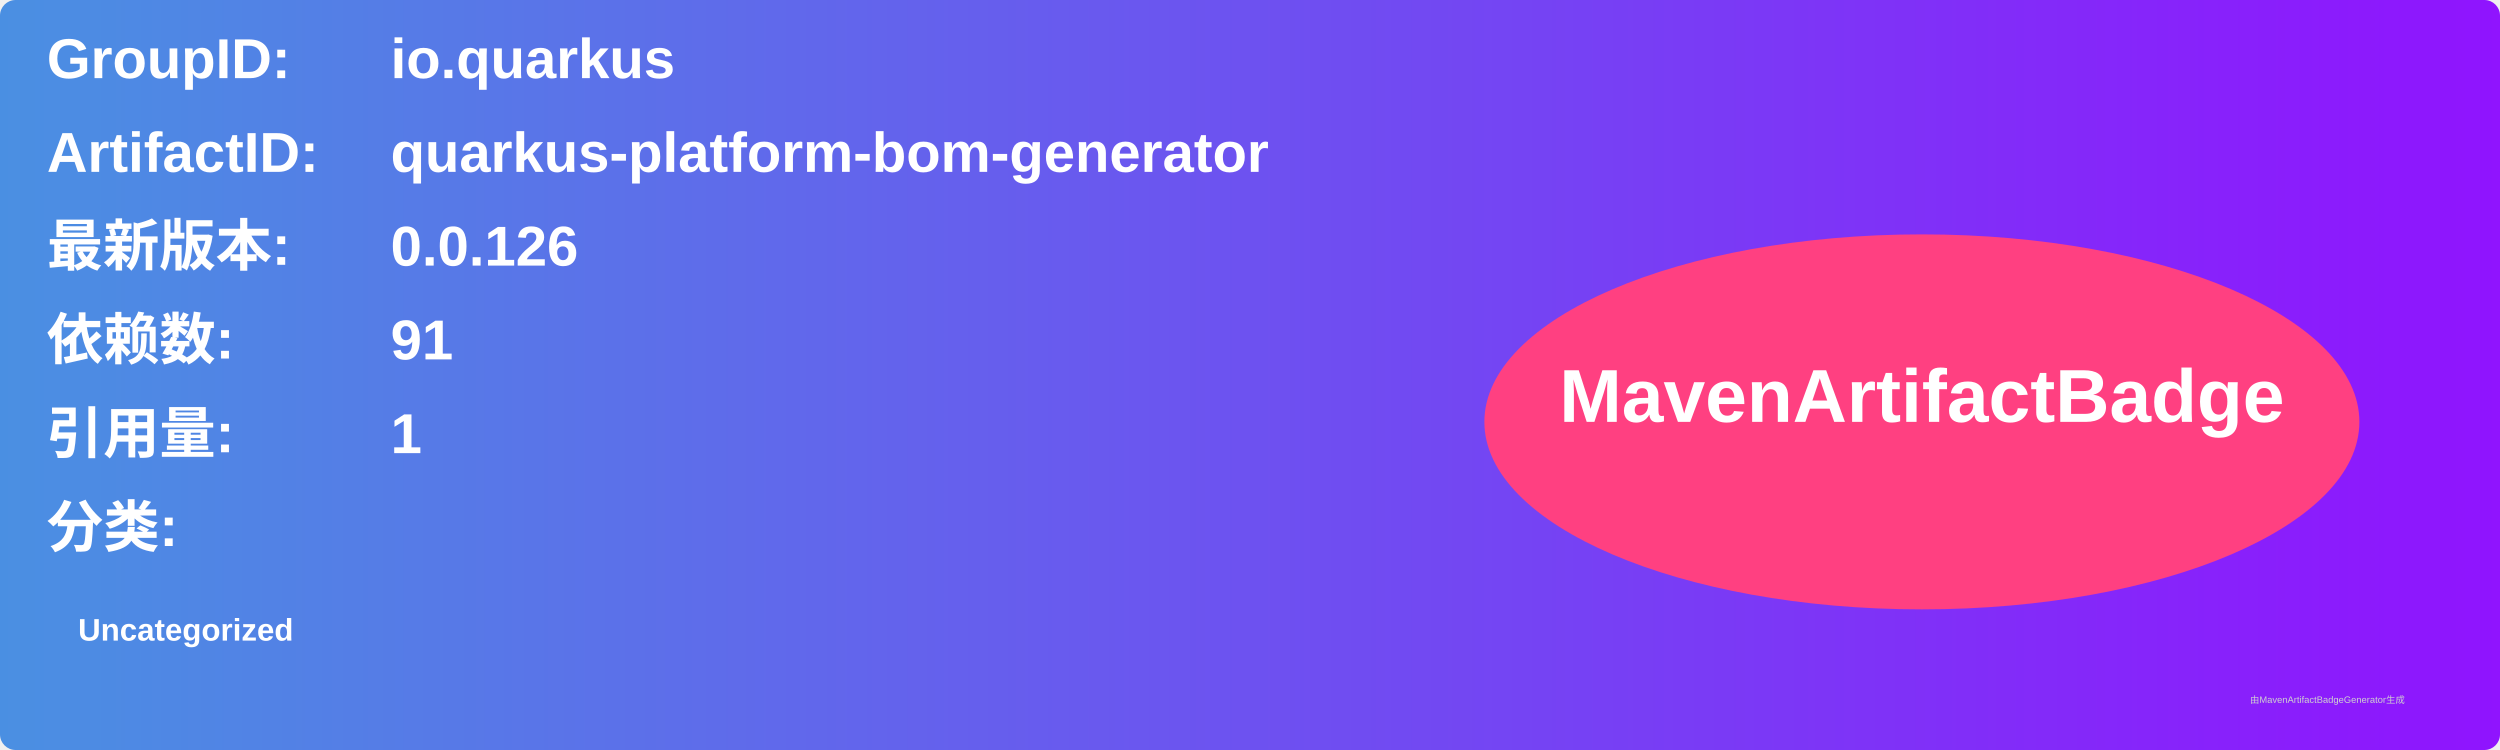
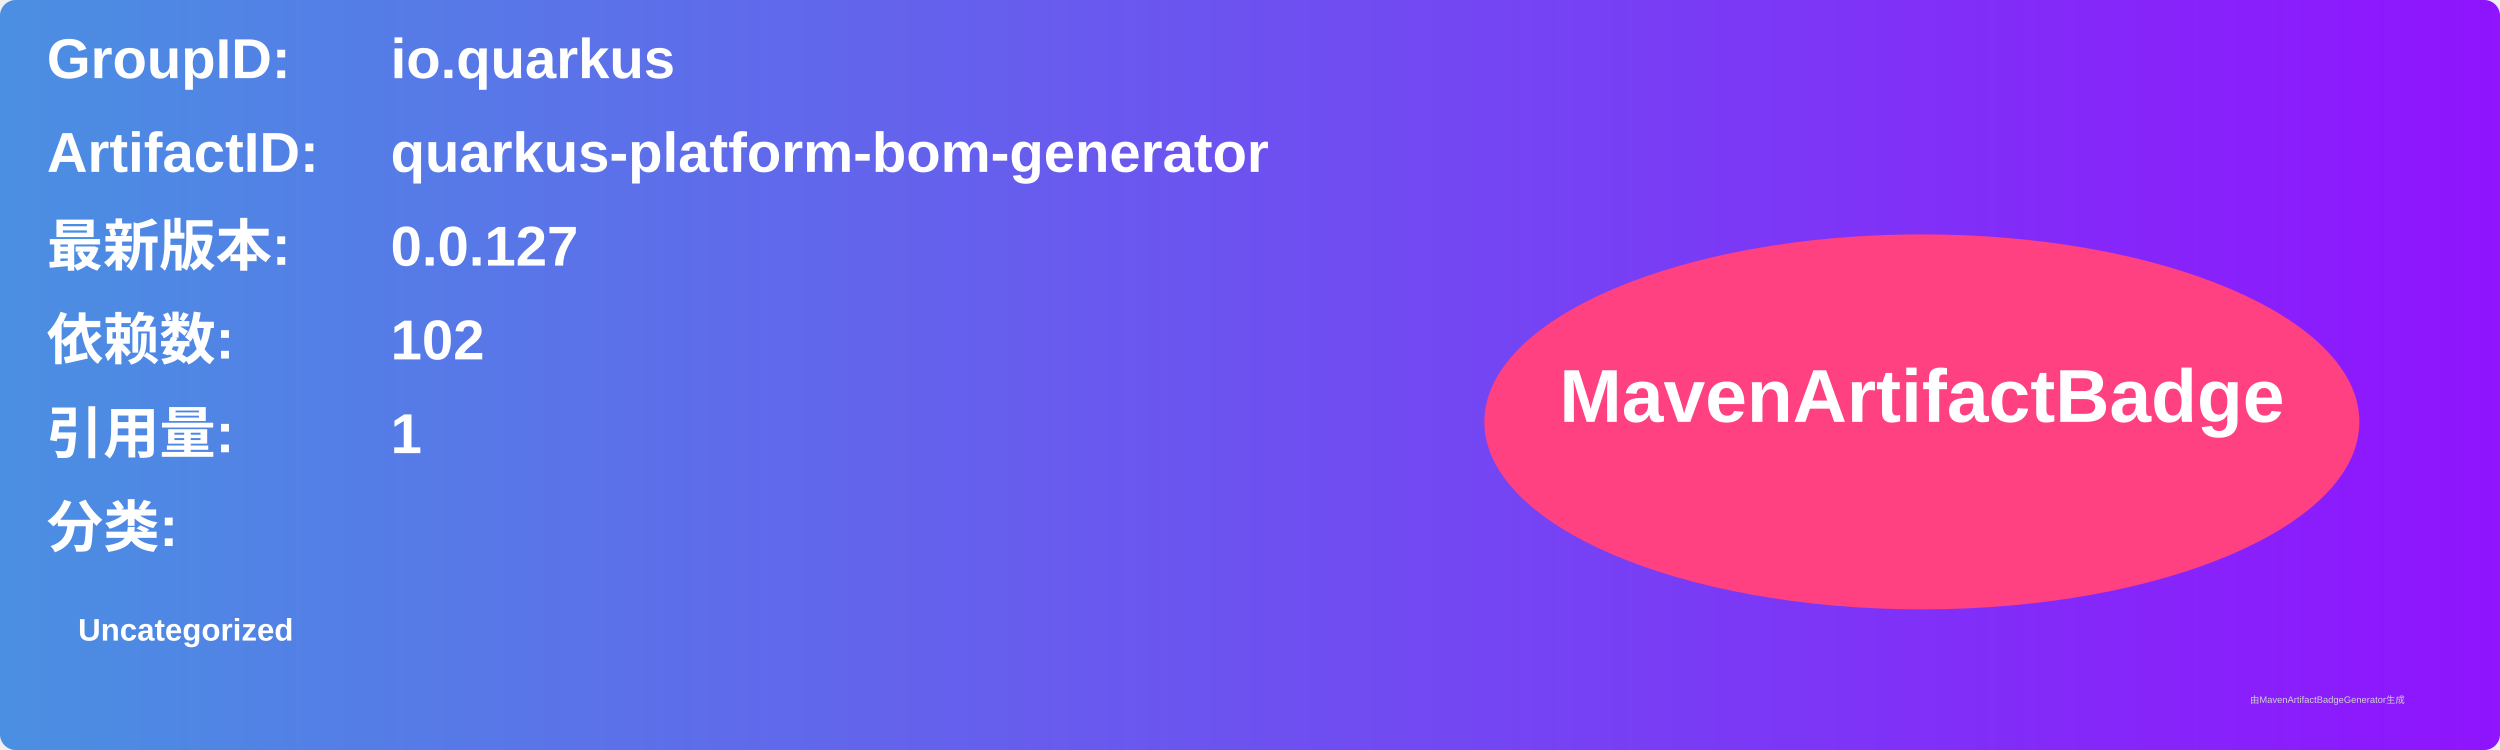
<svg xmlns="http://www.w3.org/2000/svg" width="800" height="240" viewBox="0 0 800 240">
  <linearGradient id="grad" x1="0%" y1="0%" x2="100%" y2="0%">
    <stop offset="0%" stop-color="#4a90e2" />
    <stop offset="100%" stop-color="#9013fe" />
  </linearGradient>
  <rect width="100%" height="100%" rx="5" ry="5" fill="url(#grad)" />
  <g transform="translate(15, 15)">
    <text x="0" y="10" font-family="Arial" font-size="18" fill="white" font-weight="bold" width="260">GroupID:</text>
    <text x="110" y="10" font-family="Arial" font-size="18" fill="white" font-weight="bold" width="460">io.quarkus</text>
    <text x="0" y="40" font-family="Arial" font-size="18" fill="white" font-weight="bold" width="260">ArtifactID:</text>
    <text x="110" y="40" font-family="Arial" font-size="18" fill="white" font-weight="bold" width="460">quarkus-platform-bom-generator</text>
    <text x="0" y="70" font-family="Arial" font-size="18" fill="white" font-weight="bold">最新版本:</text>
    <text x="110" y="70" font-family="Arial" font-size="18" fill="white" font-weight="bold">
-       <tspan font-weight="bold">0.0.126</tspan>
+       <tspan font-weight="bold">0.0.127</tspan>
    </text>
    <text x="0" y="100" font-family="Arial" font-size="18" fill="white" font-weight="bold">依赖数: </text>
    <text x="110" y="100" font-family="Arial" font-size="18" fill="white">
-       <tspan font-weight="bold">91</tspan>
+       <tspan font-weight="bold">102</tspan>
    </text>
    <text x="0" y="130" font-family="Arial" font-size="18" fill="white" font-weight="bold">引用量: </text>
    <text x="110" y="130" font-family="Arial" font-size="18" fill="white">
      <tspan font-weight="bold">1</tspan>
    </text>
    <text x="0" y="160" font-family="Arial" font-size="18" fill="white" font-weight="bold">分类:</text>
    <text x="10" y="190" font-family="Arial" font-size="10" fill="white">
      <tspan font-weight="bold">Uncategorized</tspan>
    </text>
    <ellipse cx="600" cy="120" rx="140" ry="60" fill="#ff4081" />
    <text x="600" y="120" text-anchor="middle" font-family="Arial" font-size="24" fill="white" font-weight="bold">MavenArtifactBadge</text>
  </g>
  <text x="720" y="225" font-family="Arial" font-size="3" fill="#d0d0d0">由MavenArtifactBadgeGenerator生成</text>
</svg>
